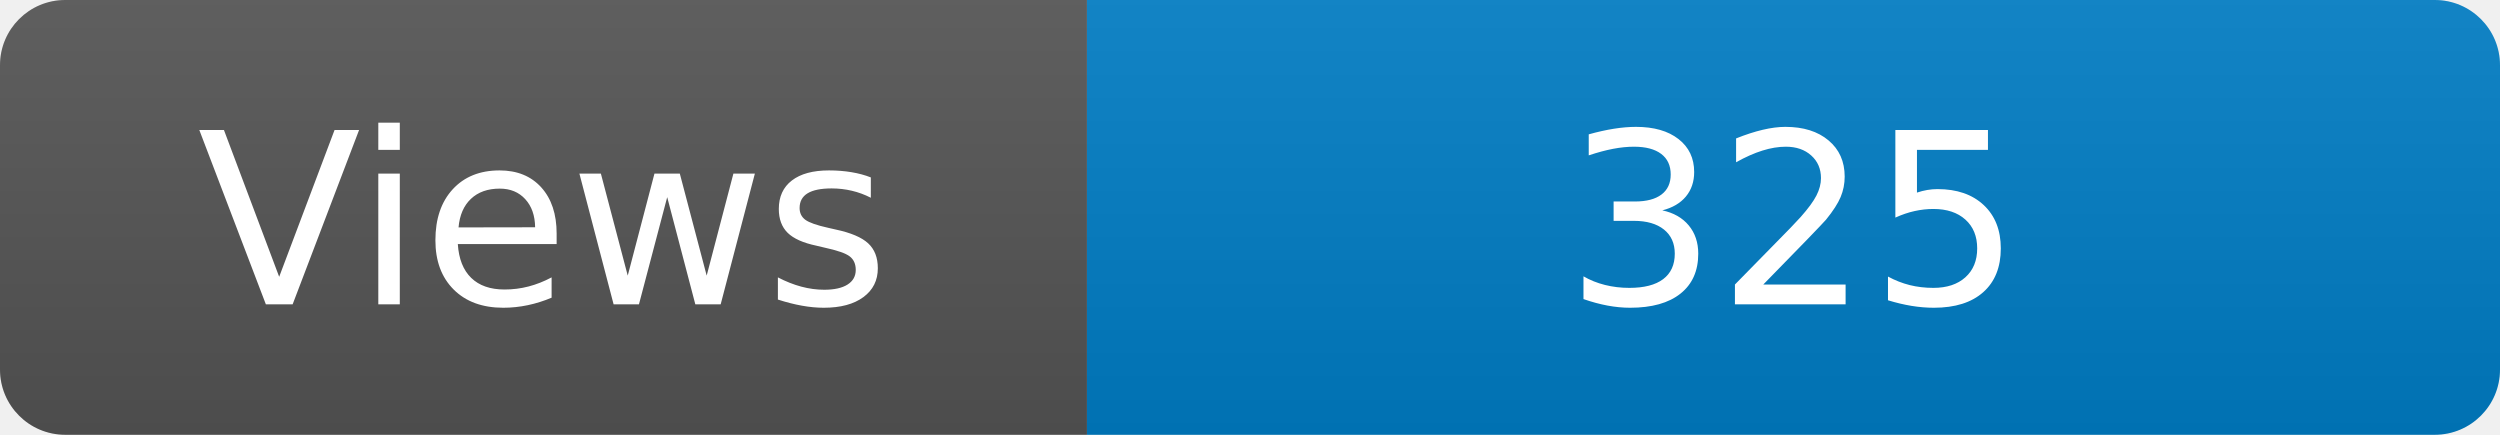
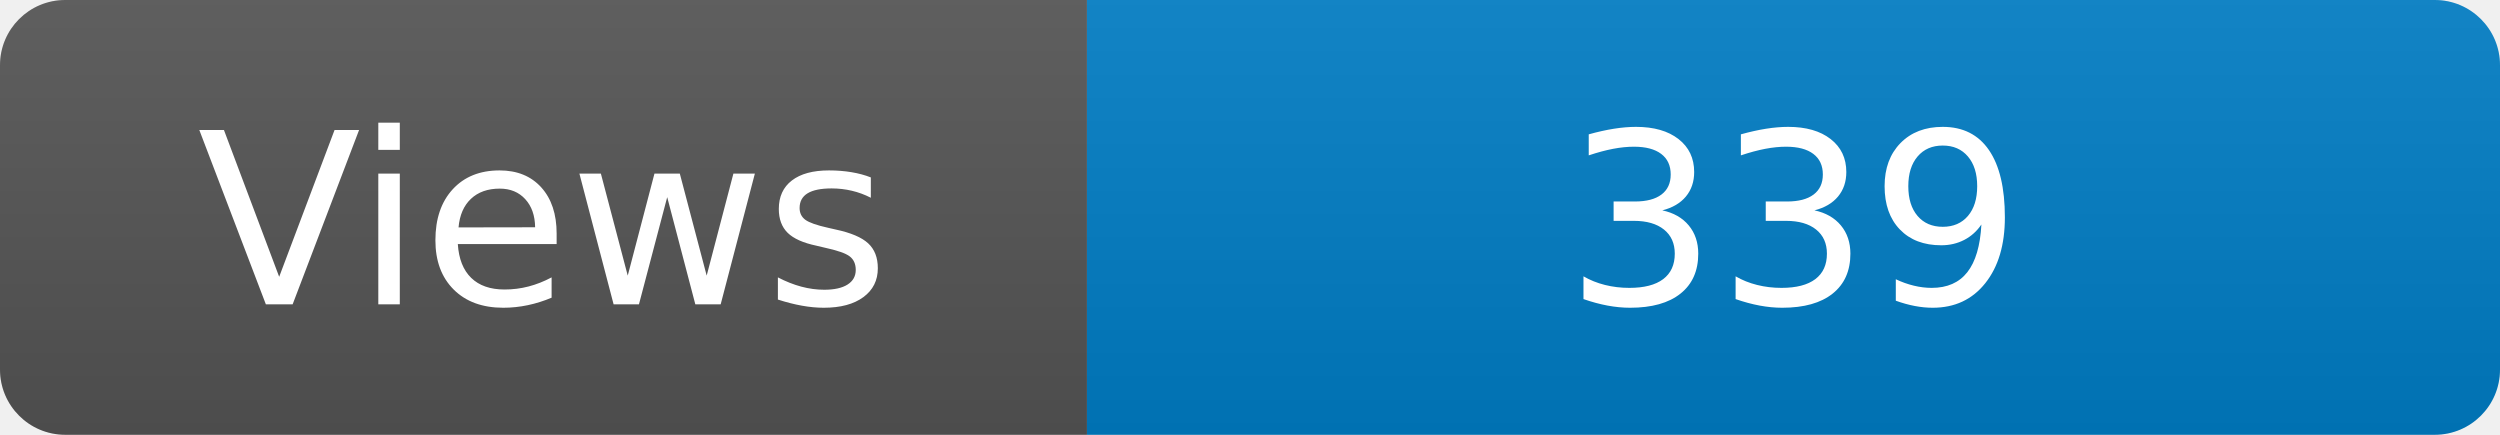
<svg xmlns="http://www.w3.org/2000/svg" width="115" height="20" role="img" aria-label="Maintained?: yes">
  <linearGradient id="s" x2="0" y2="100%">
    <stop offset="0" stop-color="#bbb" stop-opacity=".1" />
    <stop offset="1" stop-opacity=".1" />
  </linearGradient>
  <clipPath id="r">
    <rect width="115" height="20" rx="3" fill="#fff" />
  </clipPath>
  <g clip-path="url(#r)">
    <rect width="50" height="20" fill="#555" />
    <rect x="50" width="160" height="20" fill="#007ec6" />
    <rect width="115" height="20" fill="url(#s)" />
  </g>
  <g fill="#fff" text-anchor="middle" font-family="Verdana,Geneva,DejaVu Sans,sans-serif" font-size="110">
    <text x="250" y="140" transform="scale(.1)" fill="#fff">Views</text>
-     <text x="825" y="140" transform="scale(.1)" fill="#fff">325</text>
+     <text x="825" y="140" transform="scale(.1)" fill="#fff">339</text>
  </g>
</svg>
